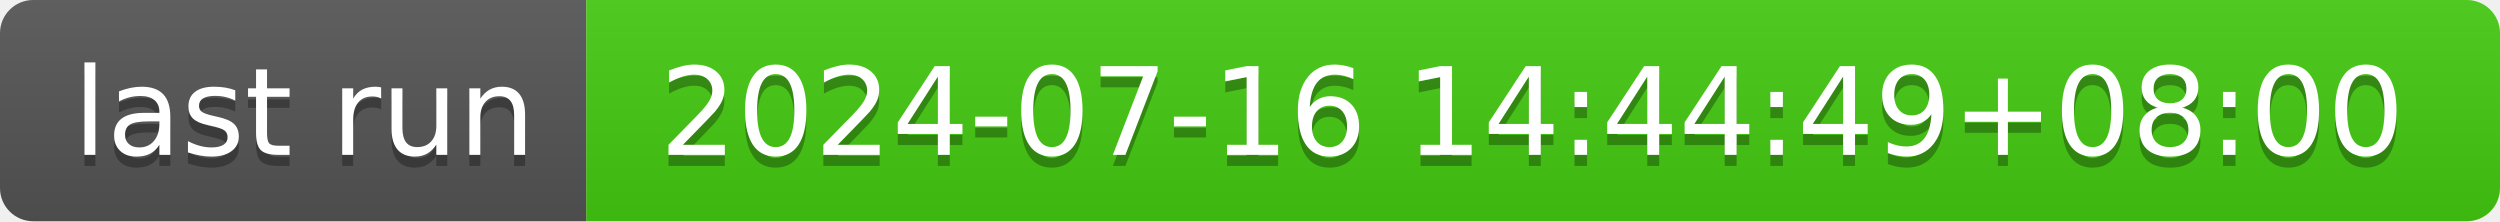
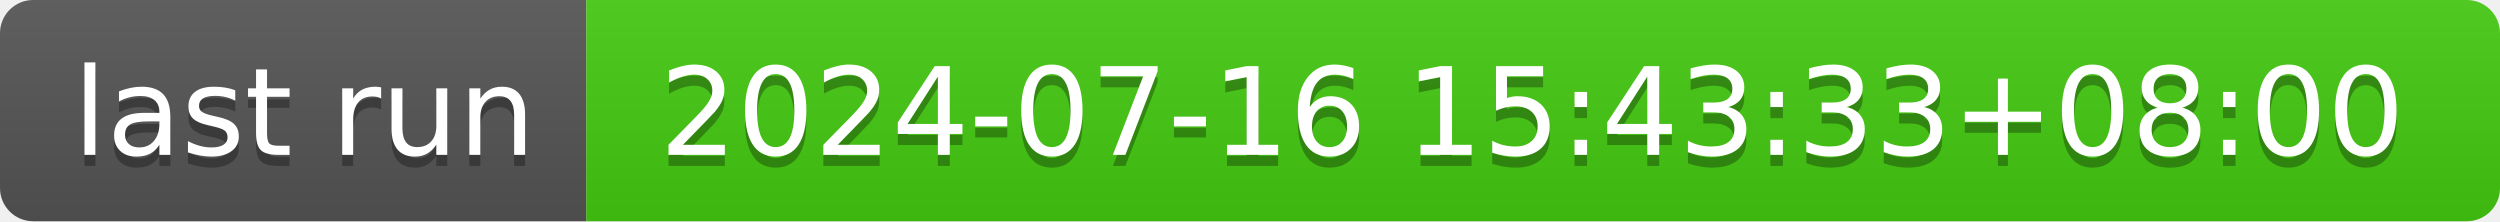
- <svg xmlns="http://www.w3.org/2000/svg" width="226" height="20" role="img" aria-label="last run: 2024-07-16 14:44:49+08:00">
+ <svg xmlns="http://www.w3.org/2000/svg" width="226" height="20" role="img" aria-label="last run: 2024-07-16 15:43:33+08:00">
  <linearGradient id="s" x2="0" y2="100%">
    <stop offset="0" stop-color="#bbb" stop-opacity=".1" />
    <stop offset="1" stop-opacity=".1" />
  </linearGradient>
  <clipPath id="r">
    <rect width="226" height="20" rx="3" fill="#fff" />
  </clipPath>
  <g clip-path="url(#r)">
    <rect width="53" height="20" fill="#555" />
    <rect x="53" width="173" height="20" fill="#4c1" />
    <rect width="226" height="20" fill="url(#s)" />
  </g>
  <g fill="#fff" text-anchor="middle" font-family="Verdana,Geneva,DejaVu Sans,sans-serif" text-rendering="geometricPrecision" font-size="110">
    <text aria-hidden="true" x="275" y="150" fill="#010101" fill-opacity=".3" transform="scale(.1)" textLength="430">last run</text>
    <text x="275" y="140" transform="scale(.1)" fill="#fff" textLength="430">last run</text>
-     <text aria-hidden="true" x="1385" y="150" fill="#010101" fill-opacity=".3" transform="scale(.1)" textLength="1630">2024-07-16 14:44:49+08:00</text>
-     <text x="1385" y="140" transform="scale(.1)" fill="#fff" textLength="1630">2024-07-16 14:44:49+08:00</text>
+     <text aria-hidden="true" x="1385" y="150" fill="#010101" fill-opacity=".3" transform="scale(.1)" textLength="1630">2024-07-16 15:43:33+08:00</text>
+     <text x="1385" y="140" transform="scale(.1)" fill="#fff" textLength="1630">2024-07-16 15:43:33+08:00</text>
  </g>
</svg>
